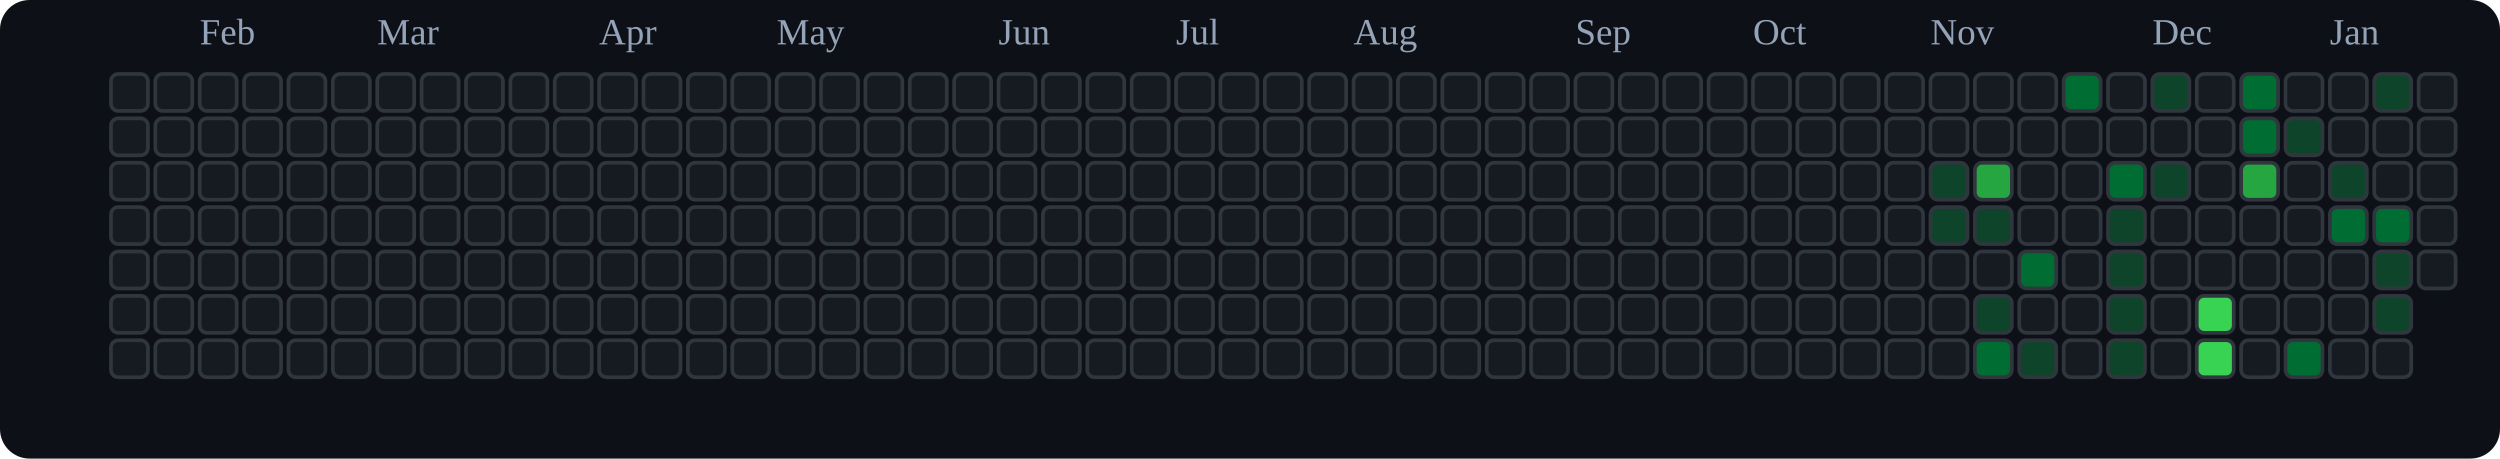
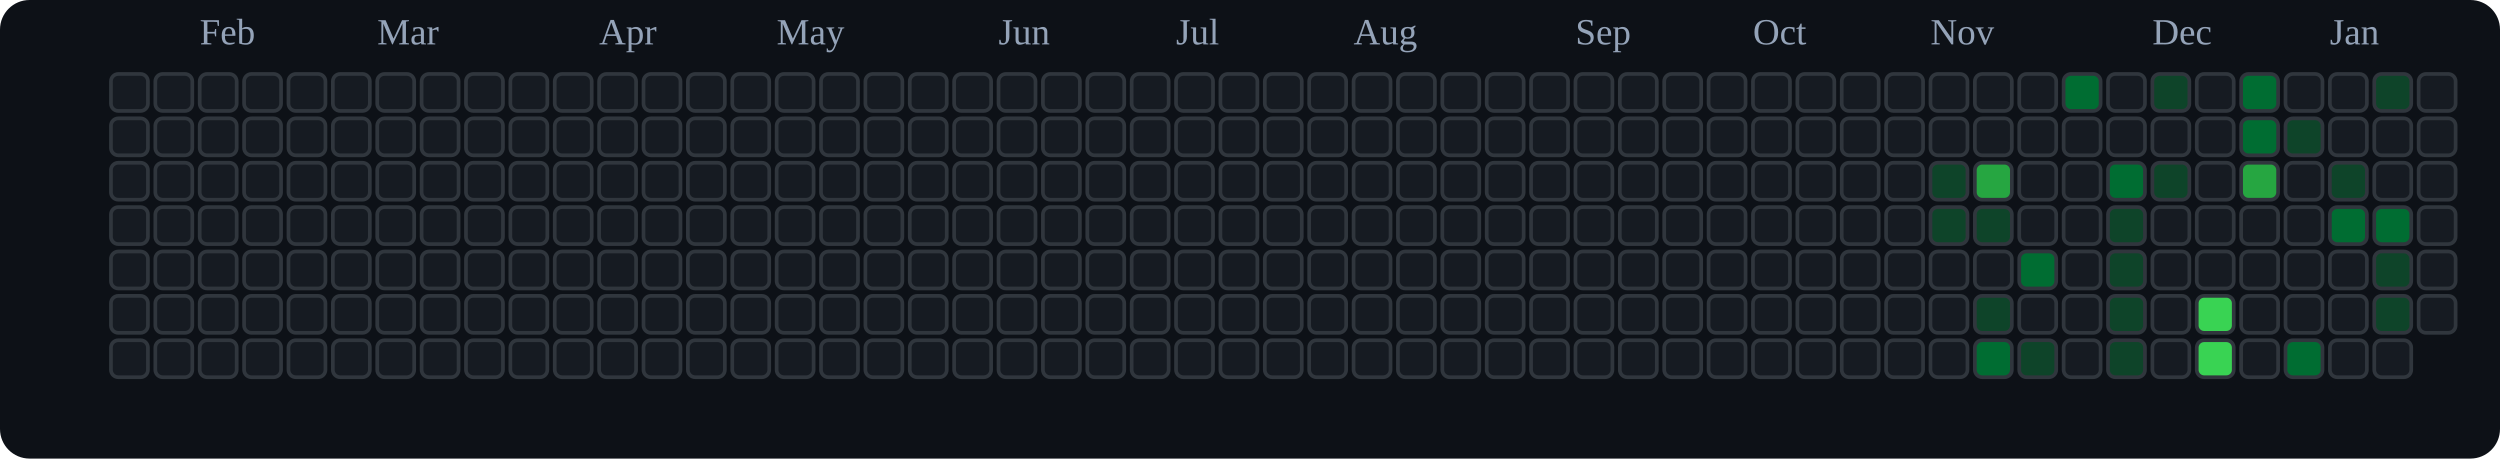
<svg xmlns="http://www.w3.org/2000/svg" viewBox="0 0 676 124" role="img" aria-label="tranhohoangvu Contributions (Dark)">
  <rect x="0" y="0" width="676" height="124" fill="#0d1117" rx="8" ry="8" />
  <text x="54" y="12" font-size="10" fill="#94a3b8">Feb</text>
  <text x="102" y="12" font-size="10" fill="#94a3b8">Mar</text>
  <text x="162" y="12" font-size="10" fill="#94a3b8">Apr</text>
  <text x="210" y="12" font-size="10" fill="#94a3b8">May</text>
  <text x="270" y="12" font-size="10" fill="#94a3b8">Jun</text>
  <text x="318" y="12" font-size="10" fill="#94a3b8">Jul</text>
  <text x="366" y="12" font-size="10" fill="#94a3b8">Aug</text>
  <text x="426" y="12" font-size="10" fill="#94a3b8">Sep</text>
  <text x="474" y="12" font-size="10" fill="#94a3b8">Oct</text>
  <text x="522" y="12" font-size="10" fill="#94a3b8">Nov</text>
  <text x="582" y="12" font-size="10" fill="#94a3b8">Dec</text>
  <text x="630" y="12" font-size="10" fill="#94a3b8">Jan</text>
  <rect x="30" y="20" width="10" height="10" rx="2" ry="2" fill="#161b22" stroke="#30363d" stroke-width="1" />
  <rect x="30" y="32" width="10" height="10" rx="2" ry="2" fill="#161b22" stroke="#30363d" stroke-width="1" />
  <rect x="30" y="44" width="10" height="10" rx="2" ry="2" fill="#161b22" stroke="#30363d" stroke-width="1" />
  <rect x="30" y="56" width="10" height="10" rx="2" ry="2" fill="#161b22" stroke="#30363d" stroke-width="1" />
  <rect x="30" y="68" width="10" height="10" rx="2" ry="2" fill="#161b22" stroke="#30363d" stroke-width="1" />
  <rect x="30" y="80" width="10" height="10" rx="2" ry="2" fill="#161b22" stroke="#30363d" stroke-width="1" />
  <rect x="30" y="92" width="10" height="10" rx="2" ry="2" fill="#161b22" stroke="#30363d" stroke-width="1" />
  <rect x="42" y="20" width="10" height="10" rx="2" ry="2" fill="#161b22" stroke="#30363d" stroke-width="1" />
  <rect x="42" y="32" width="10" height="10" rx="2" ry="2" fill="#161b22" stroke="#30363d" stroke-width="1" />
  <rect x="42" y="44" width="10" height="10" rx="2" ry="2" fill="#161b22" stroke="#30363d" stroke-width="1" />
  <rect x="42" y="56" width="10" height="10" rx="2" ry="2" fill="#161b22" stroke="#30363d" stroke-width="1" />
  <rect x="42" y="68" width="10" height="10" rx="2" ry="2" fill="#161b22" stroke="#30363d" stroke-width="1" />
  <rect x="42" y="80" width="10" height="10" rx="2" ry="2" fill="#161b22" stroke="#30363d" stroke-width="1" />
  <rect x="42" y="92" width="10" height="10" rx="2" ry="2" fill="#161b22" stroke="#30363d" stroke-width="1" />
  <rect x="54" y="20" width="10" height="10" rx="2" ry="2" fill="#161b22" stroke="#30363d" stroke-width="1" />
  <rect x="54" y="32" width="10" height="10" rx="2" ry="2" fill="#161b22" stroke="#30363d" stroke-width="1" />
  <rect x="54" y="44" width="10" height="10" rx="2" ry="2" fill="#161b22" stroke="#30363d" stroke-width="1" />
  <rect x="54" y="56" width="10" height="10" rx="2" ry="2" fill="#161b22" stroke="#30363d" stroke-width="1" />
  <rect x="54" y="68" width="10" height="10" rx="2" ry="2" fill="#161b22" stroke="#30363d" stroke-width="1" />
  <rect x="54" y="80" width="10" height="10" rx="2" ry="2" fill="#161b22" stroke="#30363d" stroke-width="1" />
  <rect x="54" y="92" width="10" height="10" rx="2" ry="2" fill="#161b22" stroke="#30363d" stroke-width="1" />
  <rect x="66" y="20" width="10" height="10" rx="2" ry="2" fill="#161b22" stroke="#30363d" stroke-width="1" />
  <rect x="66" y="32" width="10" height="10" rx="2" ry="2" fill="#161b22" stroke="#30363d" stroke-width="1" />
  <rect x="66" y="44" width="10" height="10" rx="2" ry="2" fill="#161b22" stroke="#30363d" stroke-width="1" />
  <rect x="66" y="56" width="10" height="10" rx="2" ry="2" fill="#161b22" stroke="#30363d" stroke-width="1" />
  <rect x="66" y="68" width="10" height="10" rx="2" ry="2" fill="#161b22" stroke="#30363d" stroke-width="1" />
  <rect x="66" y="80" width="10" height="10" rx="2" ry="2" fill="#161b22" stroke="#30363d" stroke-width="1" />
  <rect x="66" y="92" width="10" height="10" rx="2" ry="2" fill="#161b22" stroke="#30363d" stroke-width="1" />
  <rect x="78" y="20" width="10" height="10" rx="2" ry="2" fill="#161b22" stroke="#30363d" stroke-width="1" />
  <rect x="78" y="32" width="10" height="10" rx="2" ry="2" fill="#161b22" stroke="#30363d" stroke-width="1" />
  <rect x="78" y="44" width="10" height="10" rx="2" ry="2" fill="#161b22" stroke="#30363d" stroke-width="1" />
  <rect x="78" y="56" width="10" height="10" rx="2" ry="2" fill="#161b22" stroke="#30363d" stroke-width="1" />
  <rect x="78" y="68" width="10" height="10" rx="2" ry="2" fill="#161b22" stroke="#30363d" stroke-width="1" />
  <rect x="78" y="80" width="10" height="10" rx="2" ry="2" fill="#161b22" stroke="#30363d" stroke-width="1" />
  <rect x="78" y="92" width="10" height="10" rx="2" ry="2" fill="#161b22" stroke="#30363d" stroke-width="1" />
  <rect x="90" y="20" width="10" height="10" rx="2" ry="2" fill="#161b22" stroke="#30363d" stroke-width="1" />
  <rect x="90" y="32" width="10" height="10" rx="2" ry="2" fill="#161b22" stroke="#30363d" stroke-width="1" />
  <rect x="90" y="44" width="10" height="10" rx="2" ry="2" fill="#161b22" stroke="#30363d" stroke-width="1" />
  <rect x="90" y="56" width="10" height="10" rx="2" ry="2" fill="#161b22" stroke="#30363d" stroke-width="1" />
  <rect x="90" y="68" width="10" height="10" rx="2" ry="2" fill="#161b22" stroke="#30363d" stroke-width="1" />
  <rect x="90" y="80" width="10" height="10" rx="2" ry="2" fill="#161b22" stroke="#30363d" stroke-width="1" />
  <rect x="90" y="92" width="10" height="10" rx="2" ry="2" fill="#161b22" stroke="#30363d" stroke-width="1" />
  <rect x="102" y="20" width="10" height="10" rx="2" ry="2" fill="#161b22" stroke="#30363d" stroke-width="1" />
  <rect x="102" y="32" width="10" height="10" rx="2" ry="2" fill="#161b22" stroke="#30363d" stroke-width="1" />
  <rect x="102" y="44" width="10" height="10" rx="2" ry="2" fill="#161b22" stroke="#30363d" stroke-width="1" />
  <rect x="102" y="56" width="10" height="10" rx="2" ry="2" fill="#161b22" stroke="#30363d" stroke-width="1" />
  <rect x="102" y="68" width="10" height="10" rx="2" ry="2" fill="#161b22" stroke="#30363d" stroke-width="1" />
  <rect x="102" y="80" width="10" height="10" rx="2" ry="2" fill="#161b22" stroke="#30363d" stroke-width="1" />
  <rect x="102" y="92" width="10" height="10" rx="2" ry="2" fill="#161b22" stroke="#30363d" stroke-width="1" />
  <rect x="114" y="20" width="10" height="10" rx="2" ry="2" fill="#161b22" stroke="#30363d" stroke-width="1" />
  <rect x="114" y="32" width="10" height="10" rx="2" ry="2" fill="#161b22" stroke="#30363d" stroke-width="1" />
  <rect x="114" y="44" width="10" height="10" rx="2" ry="2" fill="#161b22" stroke="#30363d" stroke-width="1" />
  <rect x="114" y="56" width="10" height="10" rx="2" ry="2" fill="#161b22" stroke="#30363d" stroke-width="1" />
  <rect x="114" y="68" width="10" height="10" rx="2" ry="2" fill="#161b22" stroke="#30363d" stroke-width="1" />
  <rect x="114" y="80" width="10" height="10" rx="2" ry="2" fill="#161b22" stroke="#30363d" stroke-width="1" />
  <rect x="114" y="92" width="10" height="10" rx="2" ry="2" fill="#161b22" stroke="#30363d" stroke-width="1" />
  <rect x="126" y="20" width="10" height="10" rx="2" ry="2" fill="#161b22" stroke="#30363d" stroke-width="1" />
  <rect x="126" y="32" width="10" height="10" rx="2" ry="2" fill="#161b22" stroke="#30363d" stroke-width="1" />
  <rect x="126" y="44" width="10" height="10" rx="2" ry="2" fill="#161b22" stroke="#30363d" stroke-width="1" />
  <rect x="126" y="56" width="10" height="10" rx="2" ry="2" fill="#161b22" stroke="#30363d" stroke-width="1" />
  <rect x="126" y="68" width="10" height="10" rx="2" ry="2" fill="#161b22" stroke="#30363d" stroke-width="1" />
  <rect x="126" y="80" width="10" height="10" rx="2" ry="2" fill="#161b22" stroke="#30363d" stroke-width="1" />
  <rect x="126" y="92" width="10" height="10" rx="2" ry="2" fill="#161b22" stroke="#30363d" stroke-width="1" />
  <rect x="138" y="20" width="10" height="10" rx="2" ry="2" fill="#161b22" stroke="#30363d" stroke-width="1" />
  <rect x="138" y="32" width="10" height="10" rx="2" ry="2" fill="#161b22" stroke="#30363d" stroke-width="1" />
  <rect x="138" y="44" width="10" height="10" rx="2" ry="2" fill="#161b22" stroke="#30363d" stroke-width="1" />
  <rect x="138" y="56" width="10" height="10" rx="2" ry="2" fill="#161b22" stroke="#30363d" stroke-width="1" />
  <rect x="138" y="68" width="10" height="10" rx="2" ry="2" fill="#161b22" stroke="#30363d" stroke-width="1" />
  <rect x="138" y="80" width="10" height="10" rx="2" ry="2" fill="#161b22" stroke="#30363d" stroke-width="1" />
  <rect x="138" y="92" width="10" height="10" rx="2" ry="2" fill="#161b22" stroke="#30363d" stroke-width="1" />
  <rect x="150" y="20" width="10" height="10" rx="2" ry="2" fill="#161b22" stroke="#30363d" stroke-width="1" />
  <rect x="150" y="32" width="10" height="10" rx="2" ry="2" fill="#161b22" stroke="#30363d" stroke-width="1" />
  <rect x="150" y="44" width="10" height="10" rx="2" ry="2" fill="#161b22" stroke="#30363d" stroke-width="1" />
  <rect x="150" y="56" width="10" height="10" rx="2" ry="2" fill="#161b22" stroke="#30363d" stroke-width="1" />
  <rect x="150" y="68" width="10" height="10" rx="2" ry="2" fill="#161b22" stroke="#30363d" stroke-width="1" />
  <rect x="150" y="80" width="10" height="10" rx="2" ry="2" fill="#161b22" stroke="#30363d" stroke-width="1" />
  <rect x="150" y="92" width="10" height="10" rx="2" ry="2" fill="#161b22" stroke="#30363d" stroke-width="1" />
  <rect x="162" y="20" width="10" height="10" rx="2" ry="2" fill="#161b22" stroke="#30363d" stroke-width="1" />
  <rect x="162" y="32" width="10" height="10" rx="2" ry="2" fill="#161b22" stroke="#30363d" stroke-width="1" />
  <rect x="162" y="44" width="10" height="10" rx="2" ry="2" fill="#161b22" stroke="#30363d" stroke-width="1" />
  <rect x="162" y="56" width="10" height="10" rx="2" ry="2" fill="#161b22" stroke="#30363d" stroke-width="1" />
  <rect x="162" y="68" width="10" height="10" rx="2" ry="2" fill="#161b22" stroke="#30363d" stroke-width="1" />
  <rect x="162" y="80" width="10" height="10" rx="2" ry="2" fill="#161b22" stroke="#30363d" stroke-width="1" />
  <rect x="162" y="92" width="10" height="10" rx="2" ry="2" fill="#161b22" stroke="#30363d" stroke-width="1" />
  <rect x="174" y="20" width="10" height="10" rx="2" ry="2" fill="#161b22" stroke="#30363d" stroke-width="1" />
  <rect x="174" y="32" width="10" height="10" rx="2" ry="2" fill="#161b22" stroke="#30363d" stroke-width="1" />
  <rect x="174" y="44" width="10" height="10" rx="2" ry="2" fill="#161b22" stroke="#30363d" stroke-width="1" />
  <rect x="174" y="56" width="10" height="10" rx="2" ry="2" fill="#161b22" stroke="#30363d" stroke-width="1" />
  <rect x="174" y="68" width="10" height="10" rx="2" ry="2" fill="#161b22" stroke="#30363d" stroke-width="1" />
  <rect x="174" y="80" width="10" height="10" rx="2" ry="2" fill="#161b22" stroke="#30363d" stroke-width="1" />
  <rect x="174" y="92" width="10" height="10" rx="2" ry="2" fill="#161b22" stroke="#30363d" stroke-width="1" />
  <rect x="186" y="20" width="10" height="10" rx="2" ry="2" fill="#161b22" stroke="#30363d" stroke-width="1" />
  <rect x="186" y="32" width="10" height="10" rx="2" ry="2" fill="#161b22" stroke="#30363d" stroke-width="1" />
  <rect x="186" y="44" width="10" height="10" rx="2" ry="2" fill="#161b22" stroke="#30363d" stroke-width="1" />
  <rect x="186" y="56" width="10" height="10" rx="2" ry="2" fill="#161b22" stroke="#30363d" stroke-width="1" />
  <rect x="186" y="68" width="10" height="10" rx="2" ry="2" fill="#161b22" stroke="#30363d" stroke-width="1" />
  <rect x="186" y="80" width="10" height="10" rx="2" ry="2" fill="#161b22" stroke="#30363d" stroke-width="1" />
  <rect x="186" y="92" width="10" height="10" rx="2" ry="2" fill="#161b22" stroke="#30363d" stroke-width="1" />
  <rect x="198" y="20" width="10" height="10" rx="2" ry="2" fill="#161b22" stroke="#30363d" stroke-width="1" />
  <rect x="198" y="32" width="10" height="10" rx="2" ry="2" fill="#161b22" stroke="#30363d" stroke-width="1" />
  <rect x="198" y="44" width="10" height="10" rx="2" ry="2" fill="#161b22" stroke="#30363d" stroke-width="1" />
  <rect x="198" y="56" width="10" height="10" rx="2" ry="2" fill="#161b22" stroke="#30363d" stroke-width="1" />
  <rect x="198" y="68" width="10" height="10" rx="2" ry="2" fill="#161b22" stroke="#30363d" stroke-width="1" />
  <rect x="198" y="80" width="10" height="10" rx="2" ry="2" fill="#161b22" stroke="#30363d" stroke-width="1" />
  <rect x="198" y="92" width="10" height="10" rx="2" ry="2" fill="#161b22" stroke="#30363d" stroke-width="1" />
  <rect x="210" y="20" width="10" height="10" rx="2" ry="2" fill="#161b22" stroke="#30363d" stroke-width="1" />
  <rect x="210" y="32" width="10" height="10" rx="2" ry="2" fill="#161b22" stroke="#30363d" stroke-width="1" />
  <rect x="210" y="44" width="10" height="10" rx="2" ry="2" fill="#161b22" stroke="#30363d" stroke-width="1" />
  <rect x="210" y="56" width="10" height="10" rx="2" ry="2" fill="#161b22" stroke="#30363d" stroke-width="1" />
  <rect x="210" y="68" width="10" height="10" rx="2" ry="2" fill="#161b22" stroke="#30363d" stroke-width="1" />
  <rect x="210" y="80" width="10" height="10" rx="2" ry="2" fill="#161b22" stroke="#30363d" stroke-width="1" />
  <rect x="210" y="92" width="10" height="10" rx="2" ry="2" fill="#161b22" stroke="#30363d" stroke-width="1" />
  <rect x="222" y="20" width="10" height="10" rx="2" ry="2" fill="#161b22" stroke="#30363d" stroke-width="1" />
  <rect x="222" y="32" width="10" height="10" rx="2" ry="2" fill="#161b22" stroke="#30363d" stroke-width="1" />
  <rect x="222" y="44" width="10" height="10" rx="2" ry="2" fill="#161b22" stroke="#30363d" stroke-width="1" />
  <rect x="222" y="56" width="10" height="10" rx="2" ry="2" fill="#161b22" stroke="#30363d" stroke-width="1" />
  <rect x="222" y="68" width="10" height="10" rx="2" ry="2" fill="#161b22" stroke="#30363d" stroke-width="1" />
  <rect x="222" y="80" width="10" height="10" rx="2" ry="2" fill="#161b22" stroke="#30363d" stroke-width="1" />
  <rect x="222" y="92" width="10" height="10" rx="2" ry="2" fill="#161b22" stroke="#30363d" stroke-width="1" />
  <rect x="234" y="20" width="10" height="10" rx="2" ry="2" fill="#161b22" stroke="#30363d" stroke-width="1" />
  <rect x="234" y="32" width="10" height="10" rx="2" ry="2" fill="#161b22" stroke="#30363d" stroke-width="1" />
  <rect x="234" y="44" width="10" height="10" rx="2" ry="2" fill="#161b22" stroke="#30363d" stroke-width="1" />
  <rect x="234" y="56" width="10" height="10" rx="2" ry="2" fill="#161b22" stroke="#30363d" stroke-width="1" />
  <rect x="234" y="68" width="10" height="10" rx="2" ry="2" fill="#161b22" stroke="#30363d" stroke-width="1" />
  <rect x="234" y="80" width="10" height="10" rx="2" ry="2" fill="#161b22" stroke="#30363d" stroke-width="1" />
  <rect x="234" y="92" width="10" height="10" rx="2" ry="2" fill="#161b22" stroke="#30363d" stroke-width="1" />
  <rect x="246" y="20" width="10" height="10" rx="2" ry="2" fill="#161b22" stroke="#30363d" stroke-width="1" />
  <rect x="246" y="32" width="10" height="10" rx="2" ry="2" fill="#161b22" stroke="#30363d" stroke-width="1" />
  <rect x="246" y="44" width="10" height="10" rx="2" ry="2" fill="#161b22" stroke="#30363d" stroke-width="1" />
  <rect x="246" y="56" width="10" height="10" rx="2" ry="2" fill="#161b22" stroke="#30363d" stroke-width="1" />
  <rect x="246" y="68" width="10" height="10" rx="2" ry="2" fill="#161b22" stroke="#30363d" stroke-width="1" />
  <rect x="246" y="80" width="10" height="10" rx="2" ry="2" fill="#161b22" stroke="#30363d" stroke-width="1" />
  <rect x="246" y="92" width="10" height="10" rx="2" ry="2" fill="#161b22" stroke="#30363d" stroke-width="1" />
  <rect x="258" y="20" width="10" height="10" rx="2" ry="2" fill="#161b22" stroke="#30363d" stroke-width="1" />
  <rect x="258" y="32" width="10" height="10" rx="2" ry="2" fill="#161b22" stroke="#30363d" stroke-width="1" />
  <rect x="258" y="44" width="10" height="10" rx="2" ry="2" fill="#161b22" stroke="#30363d" stroke-width="1" />
  <rect x="258" y="56" width="10" height="10" rx="2" ry="2" fill="#161b22" stroke="#30363d" stroke-width="1" />
  <rect x="258" y="68" width="10" height="10" rx="2" ry="2" fill="#161b22" stroke="#30363d" stroke-width="1" />
  <rect x="258" y="80" width="10" height="10" rx="2" ry="2" fill="#161b22" stroke="#30363d" stroke-width="1" />
  <rect x="258" y="92" width="10" height="10" rx="2" ry="2" fill="#161b22" stroke="#30363d" stroke-width="1" />
  <rect x="270" y="20" width="10" height="10" rx="2" ry="2" fill="#161b22" stroke="#30363d" stroke-width="1" />
  <rect x="270" y="32" width="10" height="10" rx="2" ry="2" fill="#161b22" stroke="#30363d" stroke-width="1" />
  <rect x="270" y="44" width="10" height="10" rx="2" ry="2" fill="#161b22" stroke="#30363d" stroke-width="1" />
  <rect x="270" y="56" width="10" height="10" rx="2" ry="2" fill="#161b22" stroke="#30363d" stroke-width="1" />
  <rect x="270" y="68" width="10" height="10" rx="2" ry="2" fill="#161b22" stroke="#30363d" stroke-width="1" />
  <rect x="270" y="80" width="10" height="10" rx="2" ry="2" fill="#161b22" stroke="#30363d" stroke-width="1" />
  <rect x="270" y="92" width="10" height="10" rx="2" ry="2" fill="#161b22" stroke="#30363d" stroke-width="1" />
  <rect x="282" y="20" width="10" height="10" rx="2" ry="2" fill="#161b22" stroke="#30363d" stroke-width="1" />
  <rect x="282" y="32" width="10" height="10" rx="2" ry="2" fill="#161b22" stroke="#30363d" stroke-width="1" />
  <rect x="282" y="44" width="10" height="10" rx="2" ry="2" fill="#161b22" stroke="#30363d" stroke-width="1" />
  <rect x="282" y="56" width="10" height="10" rx="2" ry="2" fill="#161b22" stroke="#30363d" stroke-width="1" />
  <rect x="282" y="68" width="10" height="10" rx="2" ry="2" fill="#161b22" stroke="#30363d" stroke-width="1" />
  <rect x="282" y="80" width="10" height="10" rx="2" ry="2" fill="#161b22" stroke="#30363d" stroke-width="1" />
  <rect x="282" y="92" width="10" height="10" rx="2" ry="2" fill="#161b22" stroke="#30363d" stroke-width="1" />
  <rect x="294" y="20" width="10" height="10" rx="2" ry="2" fill="#161b22" stroke="#30363d" stroke-width="1" />
  <rect x="294" y="32" width="10" height="10" rx="2" ry="2" fill="#161b22" stroke="#30363d" stroke-width="1" />
  <rect x="294" y="44" width="10" height="10" rx="2" ry="2" fill="#161b22" stroke="#30363d" stroke-width="1" />
  <rect x="294" y="56" width="10" height="10" rx="2" ry="2" fill="#161b22" stroke="#30363d" stroke-width="1" />
  <rect x="294" y="68" width="10" height="10" rx="2" ry="2" fill="#161b22" stroke="#30363d" stroke-width="1" />
  <rect x="294" y="80" width="10" height="10" rx="2" ry="2" fill="#161b22" stroke="#30363d" stroke-width="1" />
  <rect x="294" y="92" width="10" height="10" rx="2" ry="2" fill="#161b22" stroke="#30363d" stroke-width="1" />
  <rect x="306" y="20" width="10" height="10" rx="2" ry="2" fill="#161b22" stroke="#30363d" stroke-width="1" />
  <rect x="306" y="32" width="10" height="10" rx="2" ry="2" fill="#161b22" stroke="#30363d" stroke-width="1" />
  <rect x="306" y="44" width="10" height="10" rx="2" ry="2" fill="#161b22" stroke="#30363d" stroke-width="1" />
  <rect x="306" y="56" width="10" height="10" rx="2" ry="2" fill="#161b22" stroke="#30363d" stroke-width="1" />
  <rect x="306" y="68" width="10" height="10" rx="2" ry="2" fill="#161b22" stroke="#30363d" stroke-width="1" />
  <rect x="306" y="80" width="10" height="10" rx="2" ry="2" fill="#161b22" stroke="#30363d" stroke-width="1" />
  <rect x="306" y="92" width="10" height="10" rx="2" ry="2" fill="#161b22" stroke="#30363d" stroke-width="1" />
  <rect x="318" y="20" width="10" height="10" rx="2" ry="2" fill="#161b22" stroke="#30363d" stroke-width="1" />
  <rect x="318" y="32" width="10" height="10" rx="2" ry="2" fill="#161b22" stroke="#30363d" stroke-width="1" />
  <rect x="318" y="44" width="10" height="10" rx="2" ry="2" fill="#161b22" stroke="#30363d" stroke-width="1" />
  <rect x="318" y="56" width="10" height="10" rx="2" ry="2" fill="#161b22" stroke="#30363d" stroke-width="1" />
  <rect x="318" y="68" width="10" height="10" rx="2" ry="2" fill="#161b22" stroke="#30363d" stroke-width="1" />
  <rect x="318" y="80" width="10" height="10" rx="2" ry="2" fill="#161b22" stroke="#30363d" stroke-width="1" />
  <rect x="318" y="92" width="10" height="10" rx="2" ry="2" fill="#161b22" stroke="#30363d" stroke-width="1" />
  <rect x="330" y="20" width="10" height="10" rx="2" ry="2" fill="#161b22" stroke="#30363d" stroke-width="1" />
  <rect x="330" y="32" width="10" height="10" rx="2" ry="2" fill="#161b22" stroke="#30363d" stroke-width="1" />
  <rect x="330" y="44" width="10" height="10" rx="2" ry="2" fill="#161b22" stroke="#30363d" stroke-width="1" />
  <rect x="330" y="56" width="10" height="10" rx="2" ry="2" fill="#161b22" stroke="#30363d" stroke-width="1" />
  <rect x="330" y="68" width="10" height="10" rx="2" ry="2" fill="#161b22" stroke="#30363d" stroke-width="1" />
  <rect x="330" y="80" width="10" height="10" rx="2" ry="2" fill="#161b22" stroke="#30363d" stroke-width="1" />
  <rect x="330" y="92" width="10" height="10" rx="2" ry="2" fill="#161b22" stroke="#30363d" stroke-width="1" />
  <rect x="342" y="20" width="10" height="10" rx="2" ry="2" fill="#161b22" stroke="#30363d" stroke-width="1" />
  <rect x="342" y="32" width="10" height="10" rx="2" ry="2" fill="#161b22" stroke="#30363d" stroke-width="1" />
  <rect x="342" y="44" width="10" height="10" rx="2" ry="2" fill="#161b22" stroke="#30363d" stroke-width="1" />
  <rect x="342" y="56" width="10" height="10" rx="2" ry="2" fill="#161b22" stroke="#30363d" stroke-width="1" />
  <rect x="342" y="68" width="10" height="10" rx="2" ry="2" fill="#161b22" stroke="#30363d" stroke-width="1" />
  <rect x="342" y="80" width="10" height="10" rx="2" ry="2" fill="#161b22" stroke="#30363d" stroke-width="1" />
  <rect x="342" y="92" width="10" height="10" rx="2" ry="2" fill="#161b22" stroke="#30363d" stroke-width="1" />
  <rect x="354" y="20" width="10" height="10" rx="2" ry="2" fill="#161b22" stroke="#30363d" stroke-width="1" />
  <rect x="354" y="32" width="10" height="10" rx="2" ry="2" fill="#161b22" stroke="#30363d" stroke-width="1" />
  <rect x="354" y="44" width="10" height="10" rx="2" ry="2" fill="#161b22" stroke="#30363d" stroke-width="1" />
  <rect x="354" y="56" width="10" height="10" rx="2" ry="2" fill="#161b22" stroke="#30363d" stroke-width="1" />
  <rect x="354" y="68" width="10" height="10" rx="2" ry="2" fill="#161b22" stroke="#30363d" stroke-width="1" />
  <rect x="354" y="80" width="10" height="10" rx="2" ry="2" fill="#161b22" stroke="#30363d" stroke-width="1" />
  <rect x="354" y="92" width="10" height="10" rx="2" ry="2" fill="#161b22" stroke="#30363d" stroke-width="1" />
  <rect x="366" y="20" width="10" height="10" rx="2" ry="2" fill="#161b22" stroke="#30363d" stroke-width="1" />
  <rect x="366" y="32" width="10" height="10" rx="2" ry="2" fill="#161b22" stroke="#30363d" stroke-width="1" />
  <rect x="366" y="44" width="10" height="10" rx="2" ry="2" fill="#161b22" stroke="#30363d" stroke-width="1" />
  <rect x="366" y="56" width="10" height="10" rx="2" ry="2" fill="#161b22" stroke="#30363d" stroke-width="1" />
  <rect x="366" y="68" width="10" height="10" rx="2" ry="2" fill="#161b22" stroke="#30363d" stroke-width="1" />
  <rect x="366" y="80" width="10" height="10" rx="2" ry="2" fill="#161b22" stroke="#30363d" stroke-width="1" />
  <rect x="366" y="92" width="10" height="10" rx="2" ry="2" fill="#161b22" stroke="#30363d" stroke-width="1" />
  <rect x="378" y="20" width="10" height="10" rx="2" ry="2" fill="#161b22" stroke="#30363d" stroke-width="1" />
  <rect x="378" y="32" width="10" height="10" rx="2" ry="2" fill="#161b22" stroke="#30363d" stroke-width="1" />
  <rect x="378" y="44" width="10" height="10" rx="2" ry="2" fill="#161b22" stroke="#30363d" stroke-width="1" />
  <rect x="378" y="56" width="10" height="10" rx="2" ry="2" fill="#161b22" stroke="#30363d" stroke-width="1" />
  <rect x="378" y="68" width="10" height="10" rx="2" ry="2" fill="#161b22" stroke="#30363d" stroke-width="1" />
  <rect x="378" y="80" width="10" height="10" rx="2" ry="2" fill="#161b22" stroke="#30363d" stroke-width="1" />
  <rect x="378" y="92" width="10" height="10" rx="2" ry="2" fill="#161b22" stroke="#30363d" stroke-width="1" />
  <rect x="390" y="20" width="10" height="10" rx="2" ry="2" fill="#161b22" stroke="#30363d" stroke-width="1" />
  <rect x="390" y="32" width="10" height="10" rx="2" ry="2" fill="#161b22" stroke="#30363d" stroke-width="1" />
  <rect x="390" y="44" width="10" height="10" rx="2" ry="2" fill="#161b22" stroke="#30363d" stroke-width="1" />
  <rect x="390" y="56" width="10" height="10" rx="2" ry="2" fill="#161b22" stroke="#30363d" stroke-width="1" />
  <rect x="390" y="68" width="10" height="10" rx="2" ry="2" fill="#161b22" stroke="#30363d" stroke-width="1" />
  <rect x="390" y="80" width="10" height="10" rx="2" ry="2" fill="#161b22" stroke="#30363d" stroke-width="1" />
  <rect x="390" y="92" width="10" height="10" rx="2" ry="2" fill="#161b22" stroke="#30363d" stroke-width="1" />
  <rect x="402" y="20" width="10" height="10" rx="2" ry="2" fill="#161b22" stroke="#30363d" stroke-width="1" />
  <rect x="402" y="32" width="10" height="10" rx="2" ry="2" fill="#161b22" stroke="#30363d" stroke-width="1" />
  <rect x="402" y="44" width="10" height="10" rx="2" ry="2" fill="#161b22" stroke="#30363d" stroke-width="1" />
  <rect x="402" y="56" width="10" height="10" rx="2" ry="2" fill="#161b22" stroke="#30363d" stroke-width="1" />
  <rect x="402" y="68" width="10" height="10" rx="2" ry="2" fill="#161b22" stroke="#30363d" stroke-width="1" />
  <rect x="402" y="80" width="10" height="10" rx="2" ry="2" fill="#161b22" stroke="#30363d" stroke-width="1" />
  <rect x="402" y="92" width="10" height="10" rx="2" ry="2" fill="#161b22" stroke="#30363d" stroke-width="1" />
  <rect x="414" y="20" width="10" height="10" rx="2" ry="2" fill="#161b22" stroke="#30363d" stroke-width="1" />
  <rect x="414" y="32" width="10" height="10" rx="2" ry="2" fill="#161b22" stroke="#30363d" stroke-width="1" />
  <rect x="414" y="44" width="10" height="10" rx="2" ry="2" fill="#161b22" stroke="#30363d" stroke-width="1" />
  <rect x="414" y="56" width="10" height="10" rx="2" ry="2" fill="#161b22" stroke="#30363d" stroke-width="1" />
  <rect x="414" y="68" width="10" height="10" rx="2" ry="2" fill="#161b22" stroke="#30363d" stroke-width="1" />
  <rect x="414" y="80" width="10" height="10" rx="2" ry="2" fill="#161b22" stroke="#30363d" stroke-width="1" />
  <rect x="414" y="92" width="10" height="10" rx="2" ry="2" fill="#161b22" stroke="#30363d" stroke-width="1" />
  <rect x="426" y="20" width="10" height="10" rx="2" ry="2" fill="#161b22" stroke="#30363d" stroke-width="1" />
  <rect x="426" y="32" width="10" height="10" rx="2" ry="2" fill="#161b22" stroke="#30363d" stroke-width="1" />
  <rect x="426" y="44" width="10" height="10" rx="2" ry="2" fill="#161b22" stroke="#30363d" stroke-width="1" />
  <rect x="426" y="56" width="10" height="10" rx="2" ry="2" fill="#161b22" stroke="#30363d" stroke-width="1" />
  <rect x="426" y="68" width="10" height="10" rx="2" ry="2" fill="#161b22" stroke="#30363d" stroke-width="1" />
  <rect x="426" y="80" width="10" height="10" rx="2" ry="2" fill="#161b22" stroke="#30363d" stroke-width="1" />
  <rect x="426" y="92" width="10" height="10" rx="2" ry="2" fill="#161b22" stroke="#30363d" stroke-width="1" />
  <rect x="438" y="20" width="10" height="10" rx="2" ry="2" fill="#161b22" stroke="#30363d" stroke-width="1" />
  <rect x="438" y="32" width="10" height="10" rx="2" ry="2" fill="#161b22" stroke="#30363d" stroke-width="1" />
  <rect x="438" y="44" width="10" height="10" rx="2" ry="2" fill="#161b22" stroke="#30363d" stroke-width="1" />
  <rect x="438" y="56" width="10" height="10" rx="2" ry="2" fill="#161b22" stroke="#30363d" stroke-width="1" />
  <rect x="438" y="68" width="10" height="10" rx="2" ry="2" fill="#161b22" stroke="#30363d" stroke-width="1" />
  <rect x="438" y="80" width="10" height="10" rx="2" ry="2" fill="#161b22" stroke="#30363d" stroke-width="1" />
  <rect x="438" y="92" width="10" height="10" rx="2" ry="2" fill="#161b22" stroke="#30363d" stroke-width="1" />
  <rect x="450" y="20" width="10" height="10" rx="2" ry="2" fill="#161b22" stroke="#30363d" stroke-width="1" />
  <rect x="450" y="32" width="10" height="10" rx="2" ry="2" fill="#161b22" stroke="#30363d" stroke-width="1" />
  <rect x="450" y="44" width="10" height="10" rx="2" ry="2" fill="#161b22" stroke="#30363d" stroke-width="1" />
  <rect x="450" y="56" width="10" height="10" rx="2" ry="2" fill="#161b22" stroke="#30363d" stroke-width="1" />
  <rect x="450" y="68" width="10" height="10" rx="2" ry="2" fill="#161b22" stroke="#30363d" stroke-width="1" />
  <rect x="450" y="80" width="10" height="10" rx="2" ry="2" fill="#161b22" stroke="#30363d" stroke-width="1" />
  <rect x="450" y="92" width="10" height="10" rx="2" ry="2" fill="#161b22" stroke="#30363d" stroke-width="1" />
  <rect x="462" y="20" width="10" height="10" rx="2" ry="2" fill="#161b22" stroke="#30363d" stroke-width="1" />
  <rect x="462" y="32" width="10" height="10" rx="2" ry="2" fill="#161b22" stroke="#30363d" stroke-width="1" />
  <rect x="462" y="44" width="10" height="10" rx="2" ry="2" fill="#161b22" stroke="#30363d" stroke-width="1" />
  <rect x="462" y="56" width="10" height="10" rx="2" ry="2" fill="#161b22" stroke="#30363d" stroke-width="1" />
  <rect x="462" y="68" width="10" height="10" rx="2" ry="2" fill="#161b22" stroke="#30363d" stroke-width="1" />
  <rect x="462" y="80" width="10" height="10" rx="2" ry="2" fill="#161b22" stroke="#30363d" stroke-width="1" />
  <rect x="462" y="92" width="10" height="10" rx="2" ry="2" fill="#161b22" stroke="#30363d" stroke-width="1" />
  <rect x="474" y="20" width="10" height="10" rx="2" ry="2" fill="#161b22" stroke="#30363d" stroke-width="1" />
  <rect x="474" y="32" width="10" height="10" rx="2" ry="2" fill="#161b22" stroke="#30363d" stroke-width="1" />
  <rect x="474" y="44" width="10" height="10" rx="2" ry="2" fill="#161b22" stroke="#30363d" stroke-width="1" />
  <rect x="474" y="56" width="10" height="10" rx="2" ry="2" fill="#161b22" stroke="#30363d" stroke-width="1" />
  <rect x="474" y="68" width="10" height="10" rx="2" ry="2" fill="#161b22" stroke="#30363d" stroke-width="1" />
  <rect x="474" y="80" width="10" height="10" rx="2" ry="2" fill="#161b22" stroke="#30363d" stroke-width="1" />
  <rect x="474" y="92" width="10" height="10" rx="2" ry="2" fill="#161b22" stroke="#30363d" stroke-width="1" />
  <rect x="486" y="20" width="10" height="10" rx="2" ry="2" fill="#161b22" stroke="#30363d" stroke-width="1" />
  <rect x="486" y="32" width="10" height="10" rx="2" ry="2" fill="#161b22" stroke="#30363d" stroke-width="1" />
  <rect x="486" y="44" width="10" height="10" rx="2" ry="2" fill="#161b22" stroke="#30363d" stroke-width="1" />
  <rect x="486" y="56" width="10" height="10" rx="2" ry="2" fill="#161b22" stroke="#30363d" stroke-width="1" />
  <rect x="486" y="68" width="10" height="10" rx="2" ry="2" fill="#161b22" stroke="#30363d" stroke-width="1" />
  <rect x="486" y="80" width="10" height="10" rx="2" ry="2" fill="#161b22" stroke="#30363d" stroke-width="1" />
  <rect x="486" y="92" width="10" height="10" rx="2" ry="2" fill="#161b22" stroke="#30363d" stroke-width="1" />
  <rect x="498" y="20" width="10" height="10" rx="2" ry="2" fill="#161b22" stroke="#30363d" stroke-width="1" />
  <rect x="498" y="32" width="10" height="10" rx="2" ry="2" fill="#161b22" stroke="#30363d" stroke-width="1" />
  <rect x="498" y="44" width="10" height="10" rx="2" ry="2" fill="#161b22" stroke="#30363d" stroke-width="1" />
  <rect x="498" y="56" width="10" height="10" rx="2" ry="2" fill="#161b22" stroke="#30363d" stroke-width="1" />
  <rect x="498" y="68" width="10" height="10" rx="2" ry="2" fill="#161b22" stroke="#30363d" stroke-width="1" />
  <rect x="498" y="80" width="10" height="10" rx="2" ry="2" fill="#161b22" stroke="#30363d" stroke-width="1" />
  <rect x="498" y="92" width="10" height="10" rx="2" ry="2" fill="#161b22" stroke="#30363d" stroke-width="1" />
  <rect x="510" y="20" width="10" height="10" rx="2" ry="2" fill="#161b22" stroke="#30363d" stroke-width="1" />
  <rect x="510" y="32" width="10" height="10" rx="2" ry="2" fill="#161b22" stroke="#30363d" stroke-width="1" />
  <rect x="510" y="44" width="10" height="10" rx="2" ry="2" fill="#161b22" stroke="#30363d" stroke-width="1" />
  <rect x="510" y="56" width="10" height="10" rx="2" ry="2" fill="#161b22" stroke="#30363d" stroke-width="1" />
  <rect x="510" y="68" width="10" height="10" rx="2" ry="2" fill="#161b22" stroke="#30363d" stroke-width="1" />
  <rect x="510" y="80" width="10" height="10" rx="2" ry="2" fill="#161b22" stroke="#30363d" stroke-width="1" />
  <rect x="510" y="92" width="10" height="10" rx="2" ry="2" fill="#161b22" stroke="#30363d" stroke-width="1" />
  <rect x="522" y="20" width="10" height="10" rx="2" ry="2" fill="#161b22" stroke="#30363d" stroke-width="1" />
  <rect x="522" y="32" width="10" height="10" rx="2" ry="2" fill="#161b22" stroke="#30363d" stroke-width="1" />
  <rect x="522" y="44" width="10" height="10" rx="2" ry="2" fill="#0e4429" stroke="#30363d" stroke-width="1" />
  <rect x="522" y="56" width="10" height="10" rx="2" ry="2" fill="#0e4429" stroke="#30363d" stroke-width="1" />
  <rect x="522" y="68" width="10" height="10" rx="2" ry="2" fill="#161b22" stroke="#30363d" stroke-width="1" />
  <rect x="522" y="80" width="10" height="10" rx="2" ry="2" fill="#161b22" stroke="#30363d" stroke-width="1" />
  <rect x="522" y="92" width="10" height="10" rx="2" ry="2" fill="#161b22" stroke="#30363d" stroke-width="1" />
  <rect x="534" y="20" width="10" height="10" rx="2" ry="2" fill="#161b22" stroke="#30363d" stroke-width="1" />
  <rect x="534" y="32" width="10" height="10" rx="2" ry="2" fill="#161b22" stroke="#30363d" stroke-width="1" />
  <rect x="534" y="44" width="10" height="10" rx="2" ry="2" fill="#26a641" stroke="#30363d" stroke-width="1" />
  <rect x="534" y="56" width="10" height="10" rx="2" ry="2" fill="#0e4429" stroke="#30363d" stroke-width="1" />
  <rect x="534" y="68" width="10" height="10" rx="2" ry="2" fill="#161b22" stroke="#30363d" stroke-width="1" />
  <rect x="534" y="80" width="10" height="10" rx="2" ry="2" fill="#0e4429" stroke="#30363d" stroke-width="1" />
  <rect x="534" y="92" width="10" height="10" rx="2" ry="2" fill="#006d32" stroke="#30363d" stroke-width="1" />
  <rect x="546" y="20" width="10" height="10" rx="2" ry="2" fill="#161b22" stroke="#30363d" stroke-width="1" />
  <rect x="546" y="32" width="10" height="10" rx="2" ry="2" fill="#161b22" stroke="#30363d" stroke-width="1" />
  <rect x="546" y="44" width="10" height="10" rx="2" ry="2" fill="#161b22" stroke="#30363d" stroke-width="1" />
  <rect x="546" y="56" width="10" height="10" rx="2" ry="2" fill="#161b22" stroke="#30363d" stroke-width="1" />
  <rect x="546" y="68" width="10" height="10" rx="2" ry="2" fill="#006d32" stroke="#30363d" stroke-width="1" />
  <rect x="546" y="80" width="10" height="10" rx="2" ry="2" fill="#161b22" stroke="#30363d" stroke-width="1" />
  <rect x="546" y="92" width="10" height="10" rx="2" ry="2" fill="#0e4429" stroke="#30363d" stroke-width="1" />
  <rect x="558" y="20" width="10" height="10" rx="2" ry="2" fill="#006d32" stroke="#30363d" stroke-width="1" />
  <rect x="558" y="32" width="10" height="10" rx="2" ry="2" fill="#161b22" stroke="#30363d" stroke-width="1" />
  <rect x="558" y="44" width="10" height="10" rx="2" ry="2" fill="#161b22" stroke="#30363d" stroke-width="1" />
  <rect x="558" y="56" width="10" height="10" rx="2" ry="2" fill="#161b22" stroke="#30363d" stroke-width="1" />
  <rect x="558" y="68" width="10" height="10" rx="2" ry="2" fill="#161b22" stroke="#30363d" stroke-width="1" />
  <rect x="558" y="80" width="10" height="10" rx="2" ry="2" fill="#161b22" stroke="#30363d" stroke-width="1" />
  <rect x="558" y="92" width="10" height="10" rx="2" ry="2" fill="#161b22" stroke="#30363d" stroke-width="1" />
  <rect x="570" y="20" width="10" height="10" rx="2" ry="2" fill="#161b22" stroke="#30363d" stroke-width="1" />
  <rect x="570" y="32" width="10" height="10" rx="2" ry="2" fill="#161b22" stroke="#30363d" stroke-width="1" />
  <rect x="570" y="44" width="10" height="10" rx="2" ry="2" fill="#006d32" stroke="#30363d" stroke-width="1" />
  <rect x="570" y="56" width="10" height="10" rx="2" ry="2" fill="#0e4429" stroke="#30363d" stroke-width="1" />
  <rect x="570" y="68" width="10" height="10" rx="2" ry="2" fill="#0e4429" stroke="#30363d" stroke-width="1" />
  <rect x="570" y="80" width="10" height="10" rx="2" ry="2" fill="#0e4429" stroke="#30363d" stroke-width="1" />
  <rect x="570" y="92" width="10" height="10" rx="2" ry="2" fill="#0e4429" stroke="#30363d" stroke-width="1" />
  <rect x="582" y="20" width="10" height="10" rx="2" ry="2" fill="#0e4429" stroke="#30363d" stroke-width="1" />
  <rect x="582" y="32" width="10" height="10" rx="2" ry="2" fill="#161b22" stroke="#30363d" stroke-width="1" />
  <rect x="582" y="44" width="10" height="10" rx="2" ry="2" fill="#0e4429" stroke="#30363d" stroke-width="1" />
  <rect x="582" y="56" width="10" height="10" rx="2" ry="2" fill="#161b22" stroke="#30363d" stroke-width="1" />
  <rect x="582" y="68" width="10" height="10" rx="2" ry="2" fill="#161b22" stroke="#30363d" stroke-width="1" />
  <rect x="582" y="80" width="10" height="10" rx="2" ry="2" fill="#161b22" stroke="#30363d" stroke-width="1" />
  <rect x="582" y="92" width="10" height="10" rx="2" ry="2" fill="#161b22" stroke="#30363d" stroke-width="1" />
  <rect x="594" y="20" width="10" height="10" rx="2" ry="2" fill="#161b22" stroke="#30363d" stroke-width="1" />
  <rect x="594" y="32" width="10" height="10" rx="2" ry="2" fill="#161b22" stroke="#30363d" stroke-width="1" />
  <rect x="594" y="44" width="10" height="10" rx="2" ry="2" fill="#161b22" stroke="#30363d" stroke-width="1" />
  <rect x="594" y="56" width="10" height="10" rx="2" ry="2" fill="#161b22" stroke="#30363d" stroke-width="1" />
  <rect x="594" y="68" width="10" height="10" rx="2" ry="2" fill="#161b22" stroke="#30363d" stroke-width="1" />
  <rect x="594" y="80" width="10" height="10" rx="2" ry="2" fill="#39d353" stroke="#30363d" stroke-width="1" />
  <rect x="594" y="92" width="10" height="10" rx="2" ry="2" fill="#39d353" stroke="#30363d" stroke-width="1" />
  <rect x="606" y="20" width="10" height="10" rx="2" ry="2" fill="#006d32" stroke="#30363d" stroke-width="1" />
  <rect x="606" y="32" width="10" height="10" rx="2" ry="2" fill="#006d32" stroke="#30363d" stroke-width="1" />
  <rect x="606" y="44" width="10" height="10" rx="2" ry="2" fill="#26a641" stroke="#30363d" stroke-width="1" />
  <rect x="606" y="56" width="10" height="10" rx="2" ry="2" fill="#161b22" stroke="#30363d" stroke-width="1" />
  <rect x="606" y="68" width="10" height="10" rx="2" ry="2" fill="#161b22" stroke="#30363d" stroke-width="1" />
  <rect x="606" y="80" width="10" height="10" rx="2" ry="2" fill="#161b22" stroke="#30363d" stroke-width="1" />
  <rect x="606" y="92" width="10" height="10" rx="2" ry="2" fill="#161b22" stroke="#30363d" stroke-width="1" />
  <rect x="618" y="20" width="10" height="10" rx="2" ry="2" fill="#161b22" stroke="#30363d" stroke-width="1" />
  <rect x="618" y="32" width="10" height="10" rx="2" ry="2" fill="#0e4429" stroke="#30363d" stroke-width="1" />
  <rect x="618" y="44" width="10" height="10" rx="2" ry="2" fill="#161b22" stroke="#30363d" stroke-width="1" />
  <rect x="618" y="56" width="10" height="10" rx="2" ry="2" fill="#161b22" stroke="#30363d" stroke-width="1" />
  <rect x="618" y="68" width="10" height="10" rx="2" ry="2" fill="#161b22" stroke="#30363d" stroke-width="1" />
  <rect x="618" y="80" width="10" height="10" rx="2" ry="2" fill="#161b22" stroke="#30363d" stroke-width="1" />
  <rect x="618" y="92" width="10" height="10" rx="2" ry="2" fill="#006d32" stroke="#30363d" stroke-width="1" />
  <rect x="630" y="20" width="10" height="10" rx="2" ry="2" fill="#161b22" stroke="#30363d" stroke-width="1" />
  <rect x="630" y="32" width="10" height="10" rx="2" ry="2" fill="#161b22" stroke="#30363d" stroke-width="1" />
  <rect x="630" y="44" width="10" height="10" rx="2" ry="2" fill="#0e4429" stroke="#30363d" stroke-width="1" />
  <rect x="630" y="56" width="10" height="10" rx="2" ry="2" fill="#006d32" stroke="#30363d" stroke-width="1" />
  <rect x="630" y="68" width="10" height="10" rx="2" ry="2" fill="#161b22" stroke="#30363d" stroke-width="1" />
  <rect x="630" y="80" width="10" height="10" rx="2" ry="2" fill="#161b22" stroke="#30363d" stroke-width="1" />
  <rect x="630" y="92" width="10" height="10" rx="2" ry="2" fill="#161b22" stroke="#30363d" stroke-width="1" />
  <rect x="642" y="20" width="10" height="10" rx="2" ry="2" fill="#0e4429" stroke="#30363d" stroke-width="1" />
  <rect x="642" y="32" width="10" height="10" rx="2" ry="2" fill="#161b22" stroke="#30363d" stroke-width="1" />
  <rect x="642" y="44" width="10" height="10" rx="2" ry="2" fill="#161b22" stroke="#30363d" stroke-width="1" />
  <rect x="642" y="56" width="10" height="10" rx="2" ry="2" fill="#006d32" stroke="#30363d" stroke-width="1" />
  <rect x="642" y="68" width="10" height="10" rx="2" ry="2" fill="#0e4429" stroke="#30363d" stroke-width="1" />
  <rect x="642" y="80" width="10" height="10" rx="2" ry="2" fill="#0e4429" stroke="#30363d" stroke-width="1" />
  <rect x="642" y="92" width="10" height="10" rx="2" ry="2" fill="#161b22" stroke="#30363d" stroke-width="1" />
  <rect x="654" y="20" width="10" height="10" rx="2" ry="2" fill="#161b22" stroke="#30363d" stroke-width="1" />
  <rect x="654" y="32" width="10" height="10" rx="2" ry="2" fill="#161b22" stroke="#30363d" stroke-width="1" />
  <rect x="654" y="44" width="10" height="10" rx="2" ry="2" fill="#161b22" stroke="#30363d" stroke-width="1" />
  <rect x="654" y="56" width="10" height="10" rx="2" ry="2" fill="#161b22" stroke="#30363d" stroke-width="1" />
  <rect x="654" y="68" width="10" height="10" rx="2" ry="2" fill="#161b22" stroke="#30363d" stroke-width="1" />
+   <rect x="654" y="80" width="10" height="10" rx="2" ry="2" fill="#161b22" stroke="#30363d" stroke-width="1" />
</svg>
